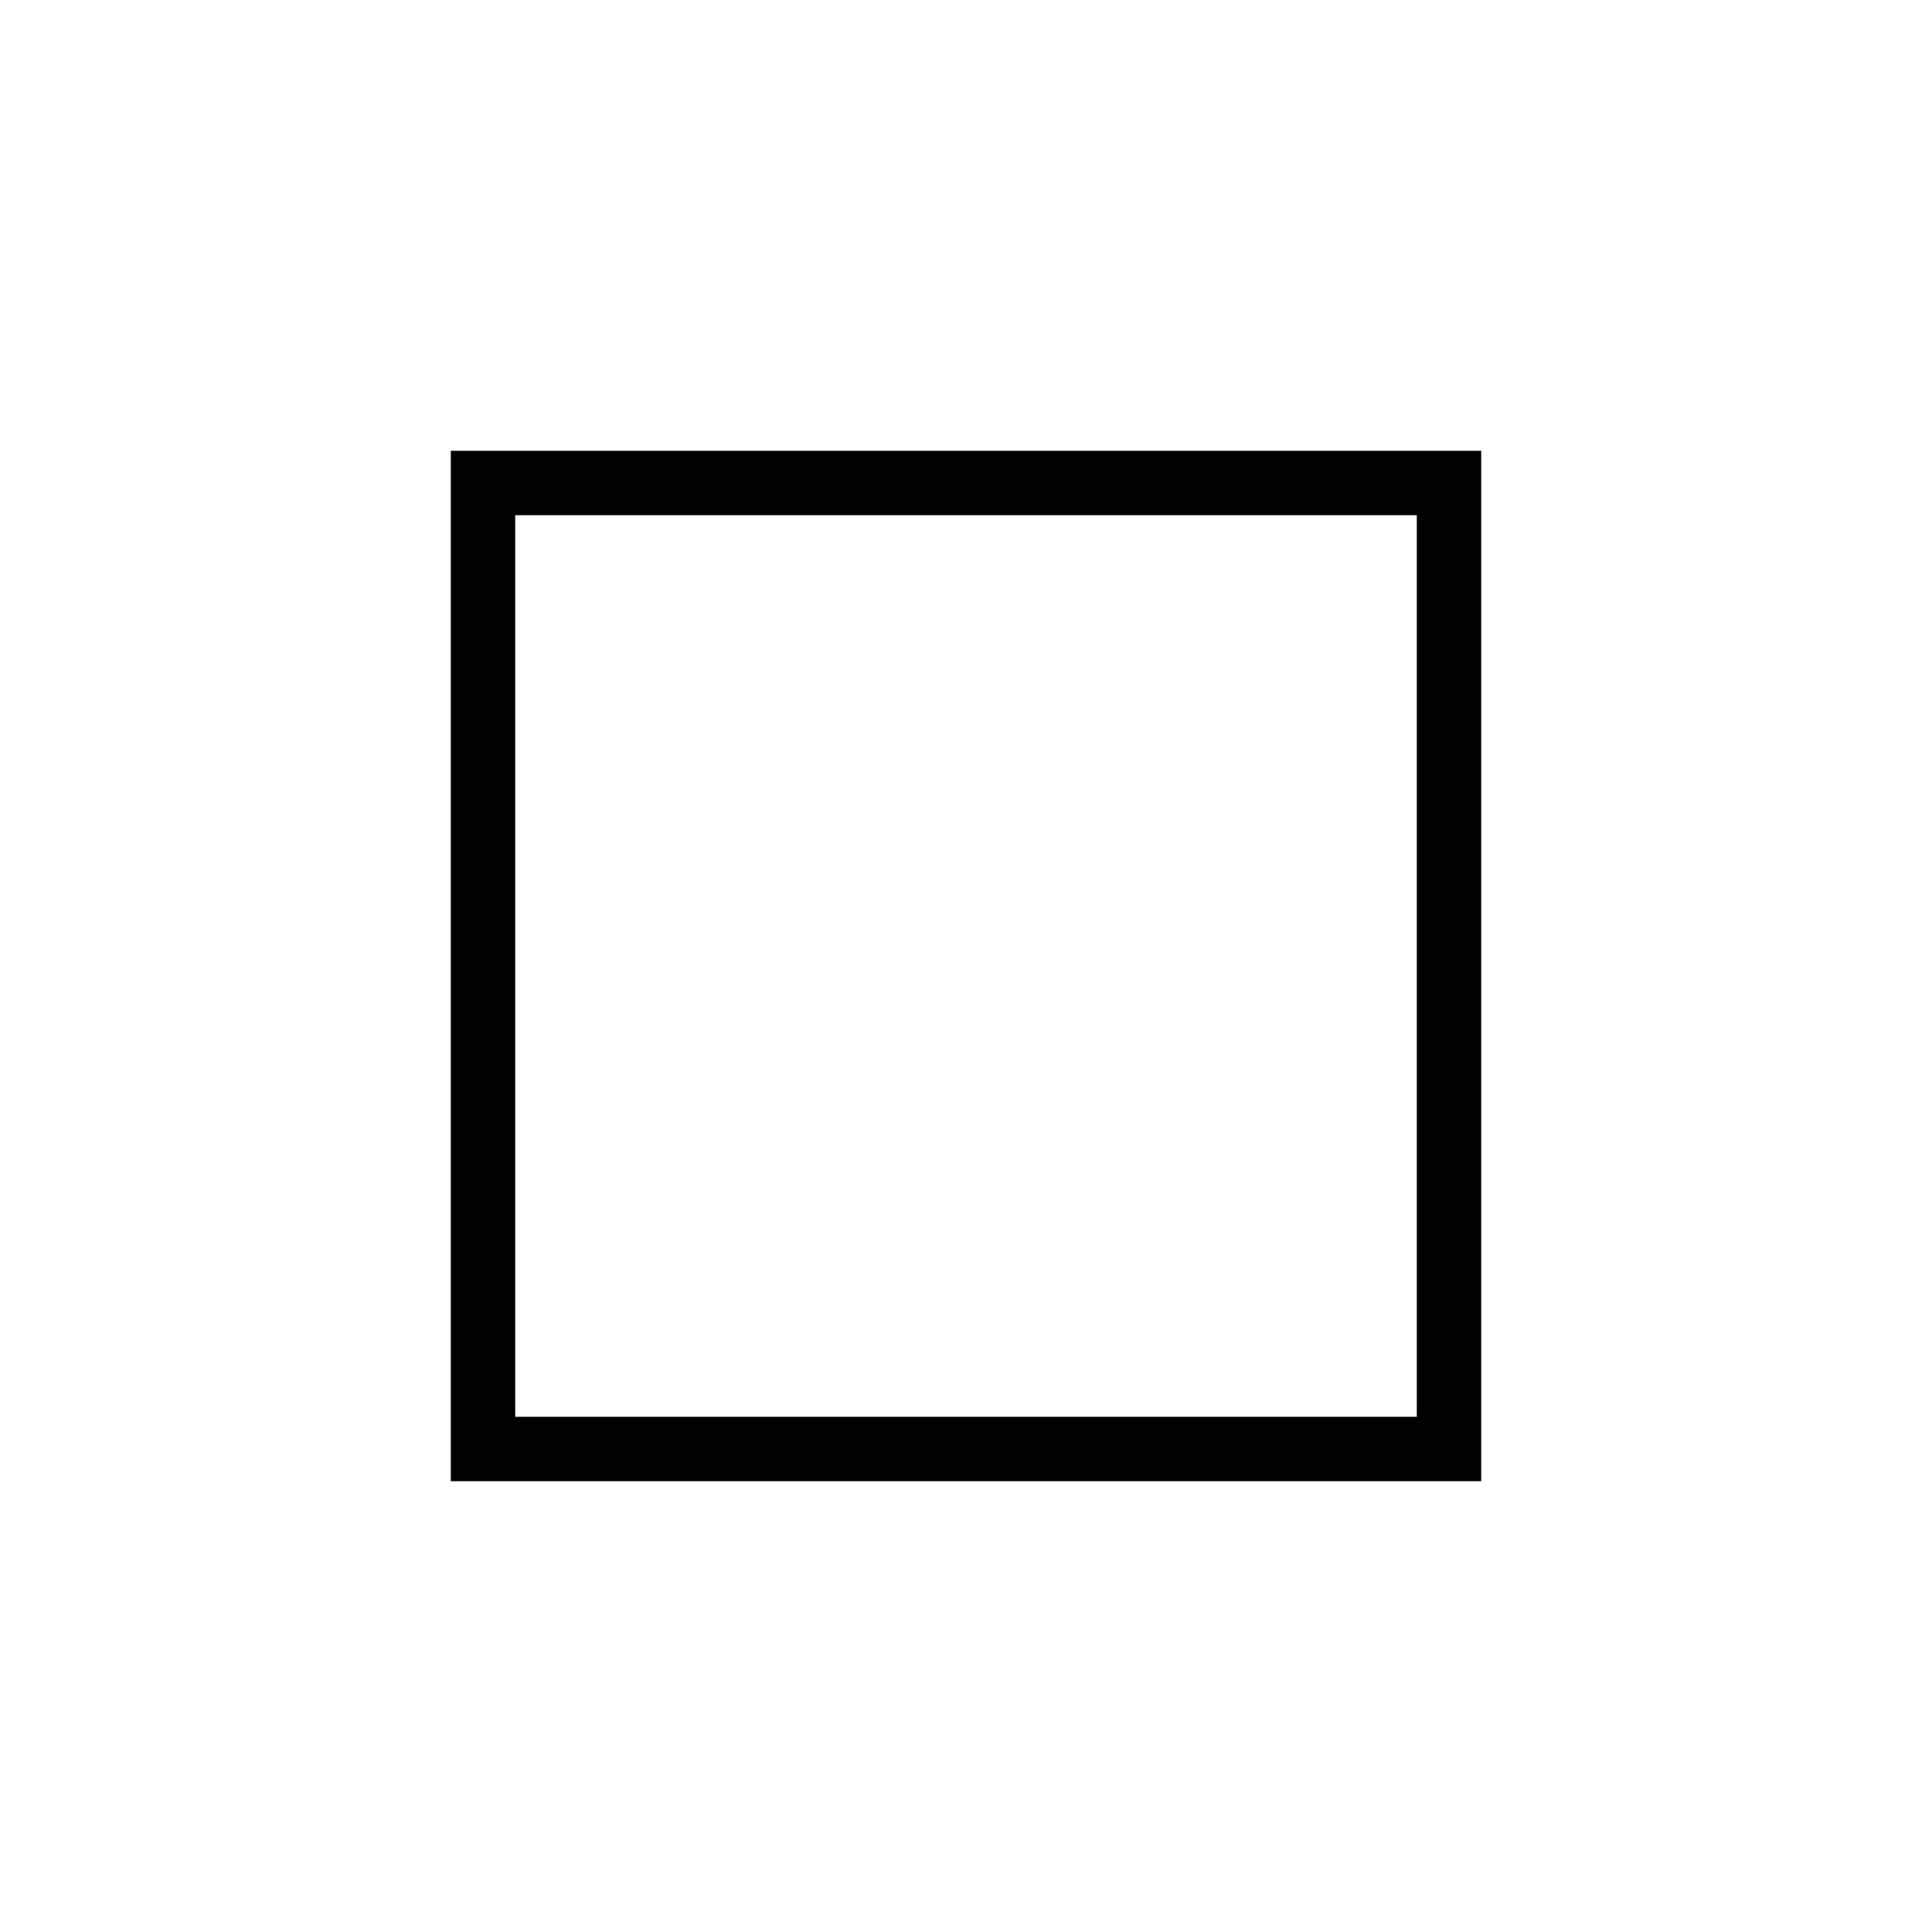
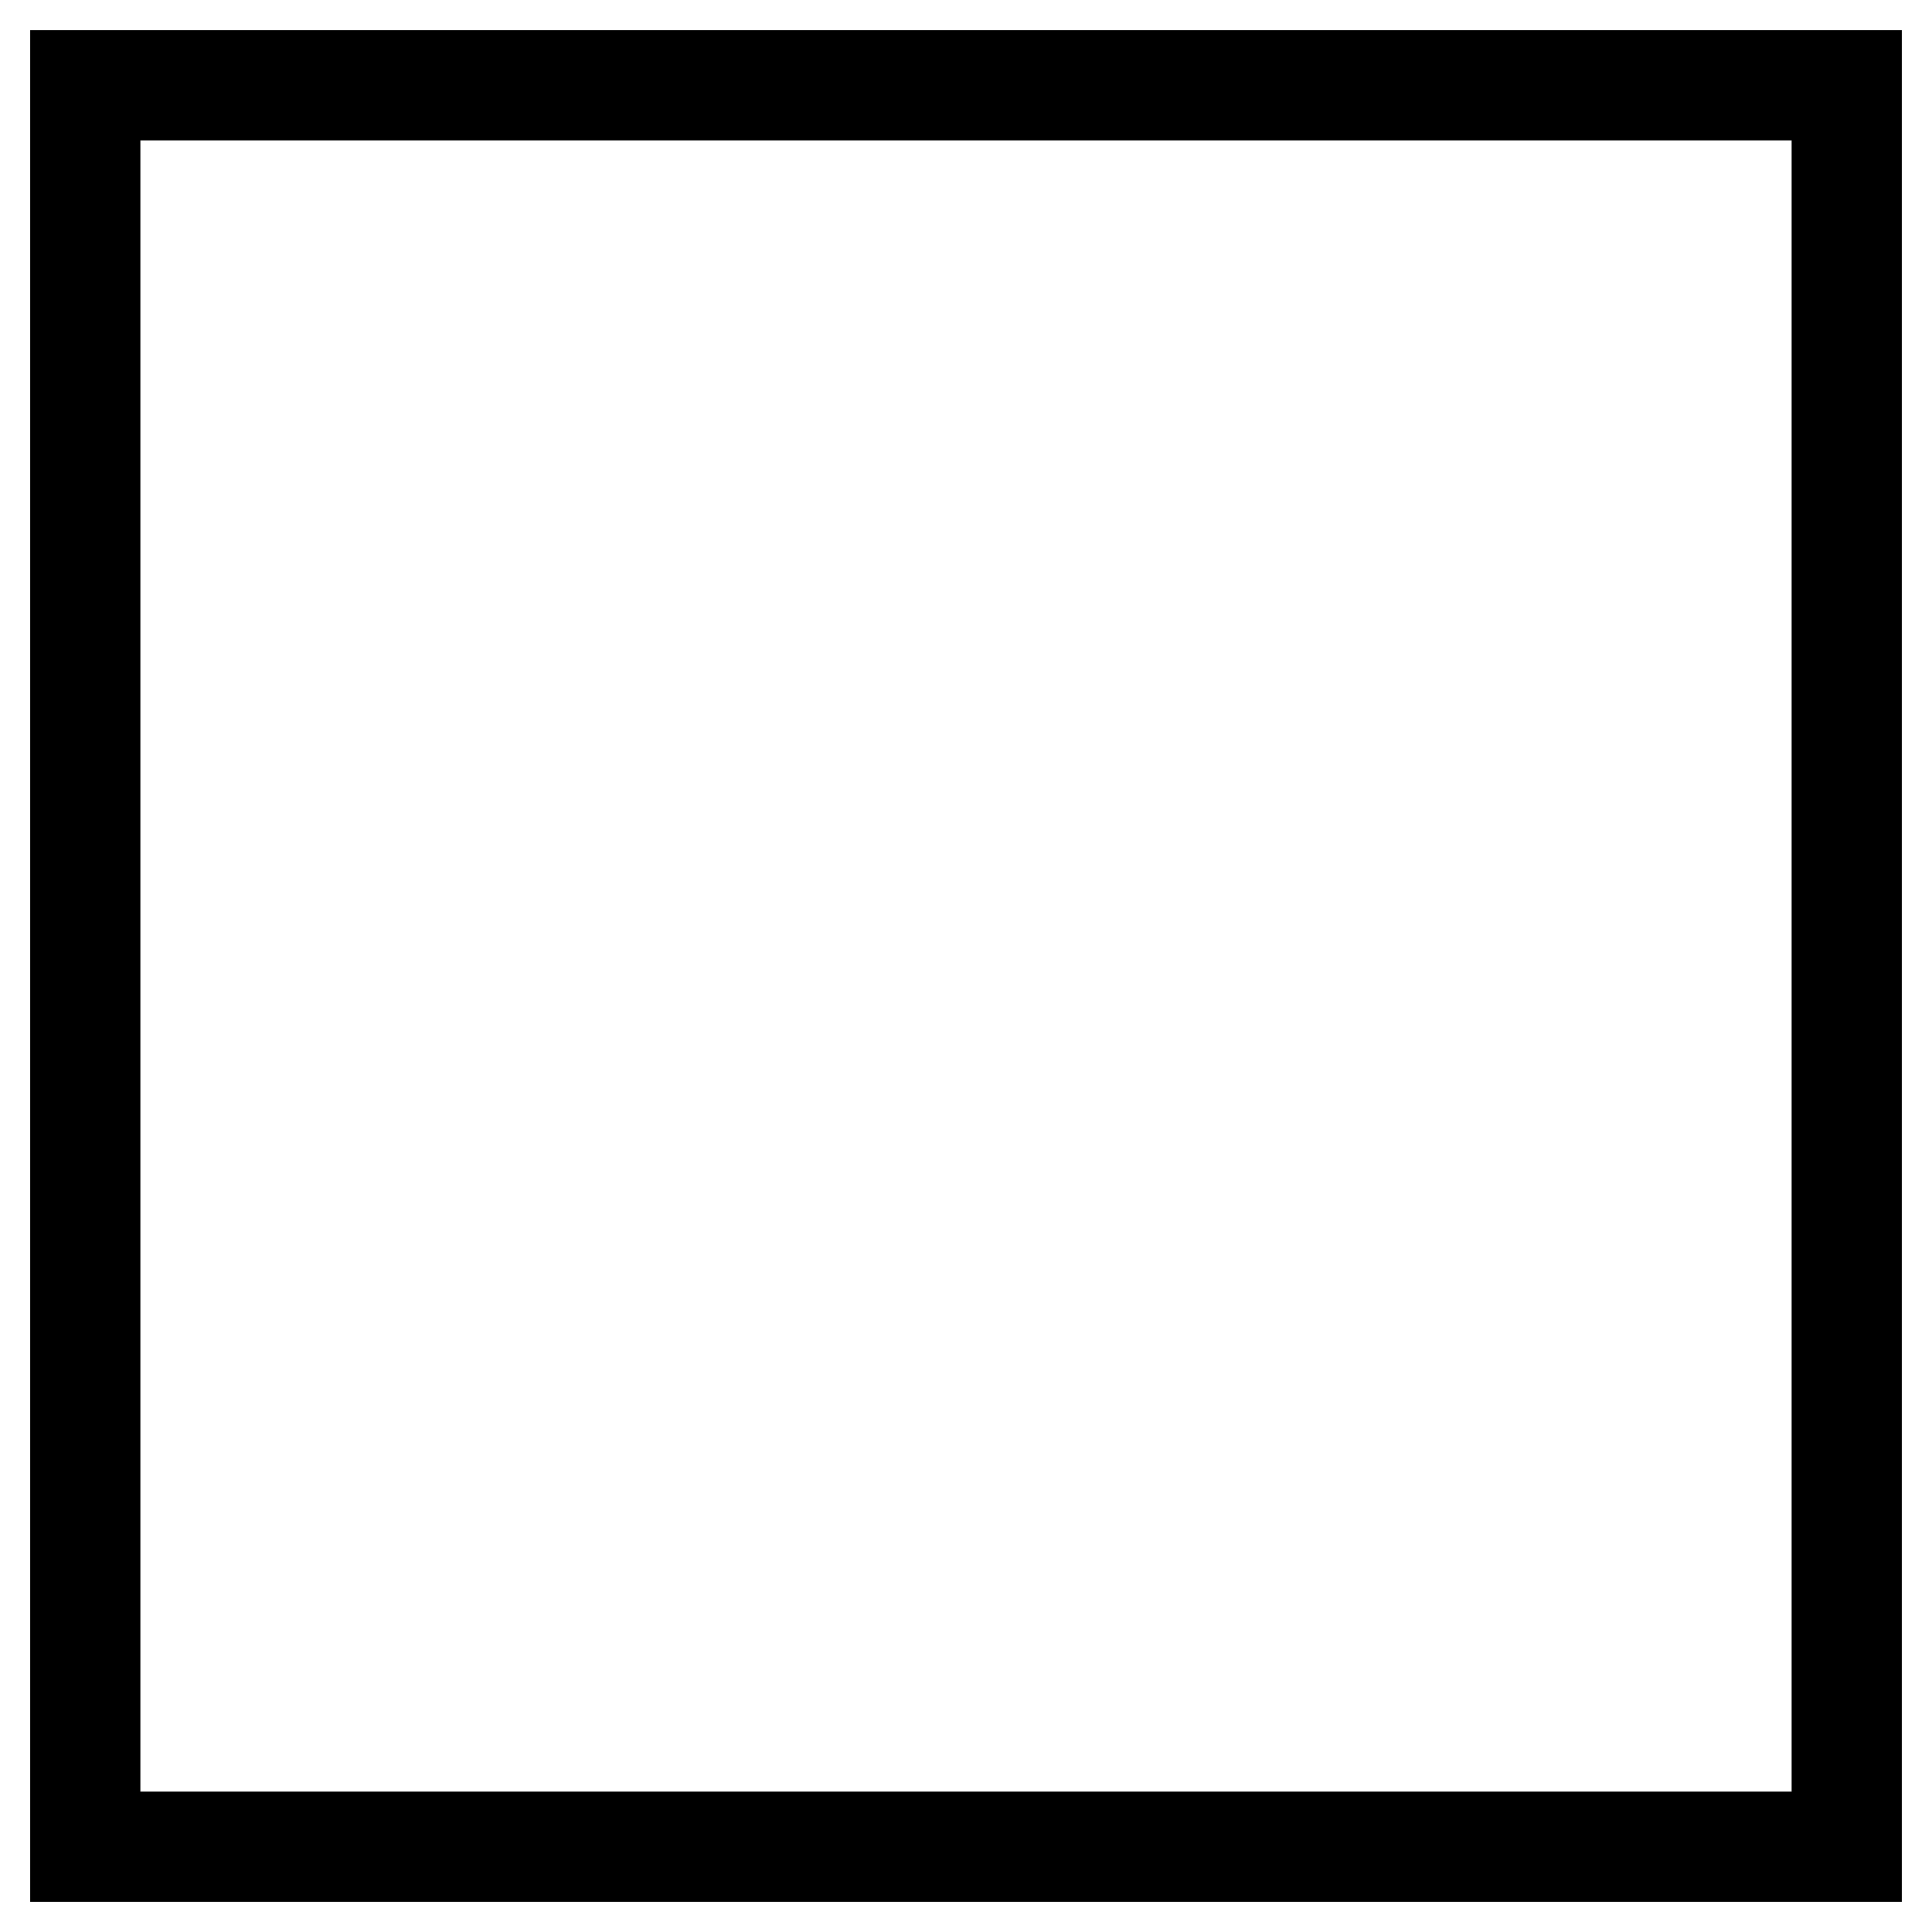
- <svg xmlns="http://www.w3.org/2000/svg" width="60" height="60" viewBox="0 0 60 60">
-   <path fill="none" stroke="#000" stroke-width="2" d="M15 15h30v30H15z" />
+ <svg xmlns="http://www.w3.org/2000/svg" viewBox="0 0 64 64">
+   <path d="M63,63H1V1H63ZM4.65,59.35h54.7V4.65H4.65Z" />
</svg>
